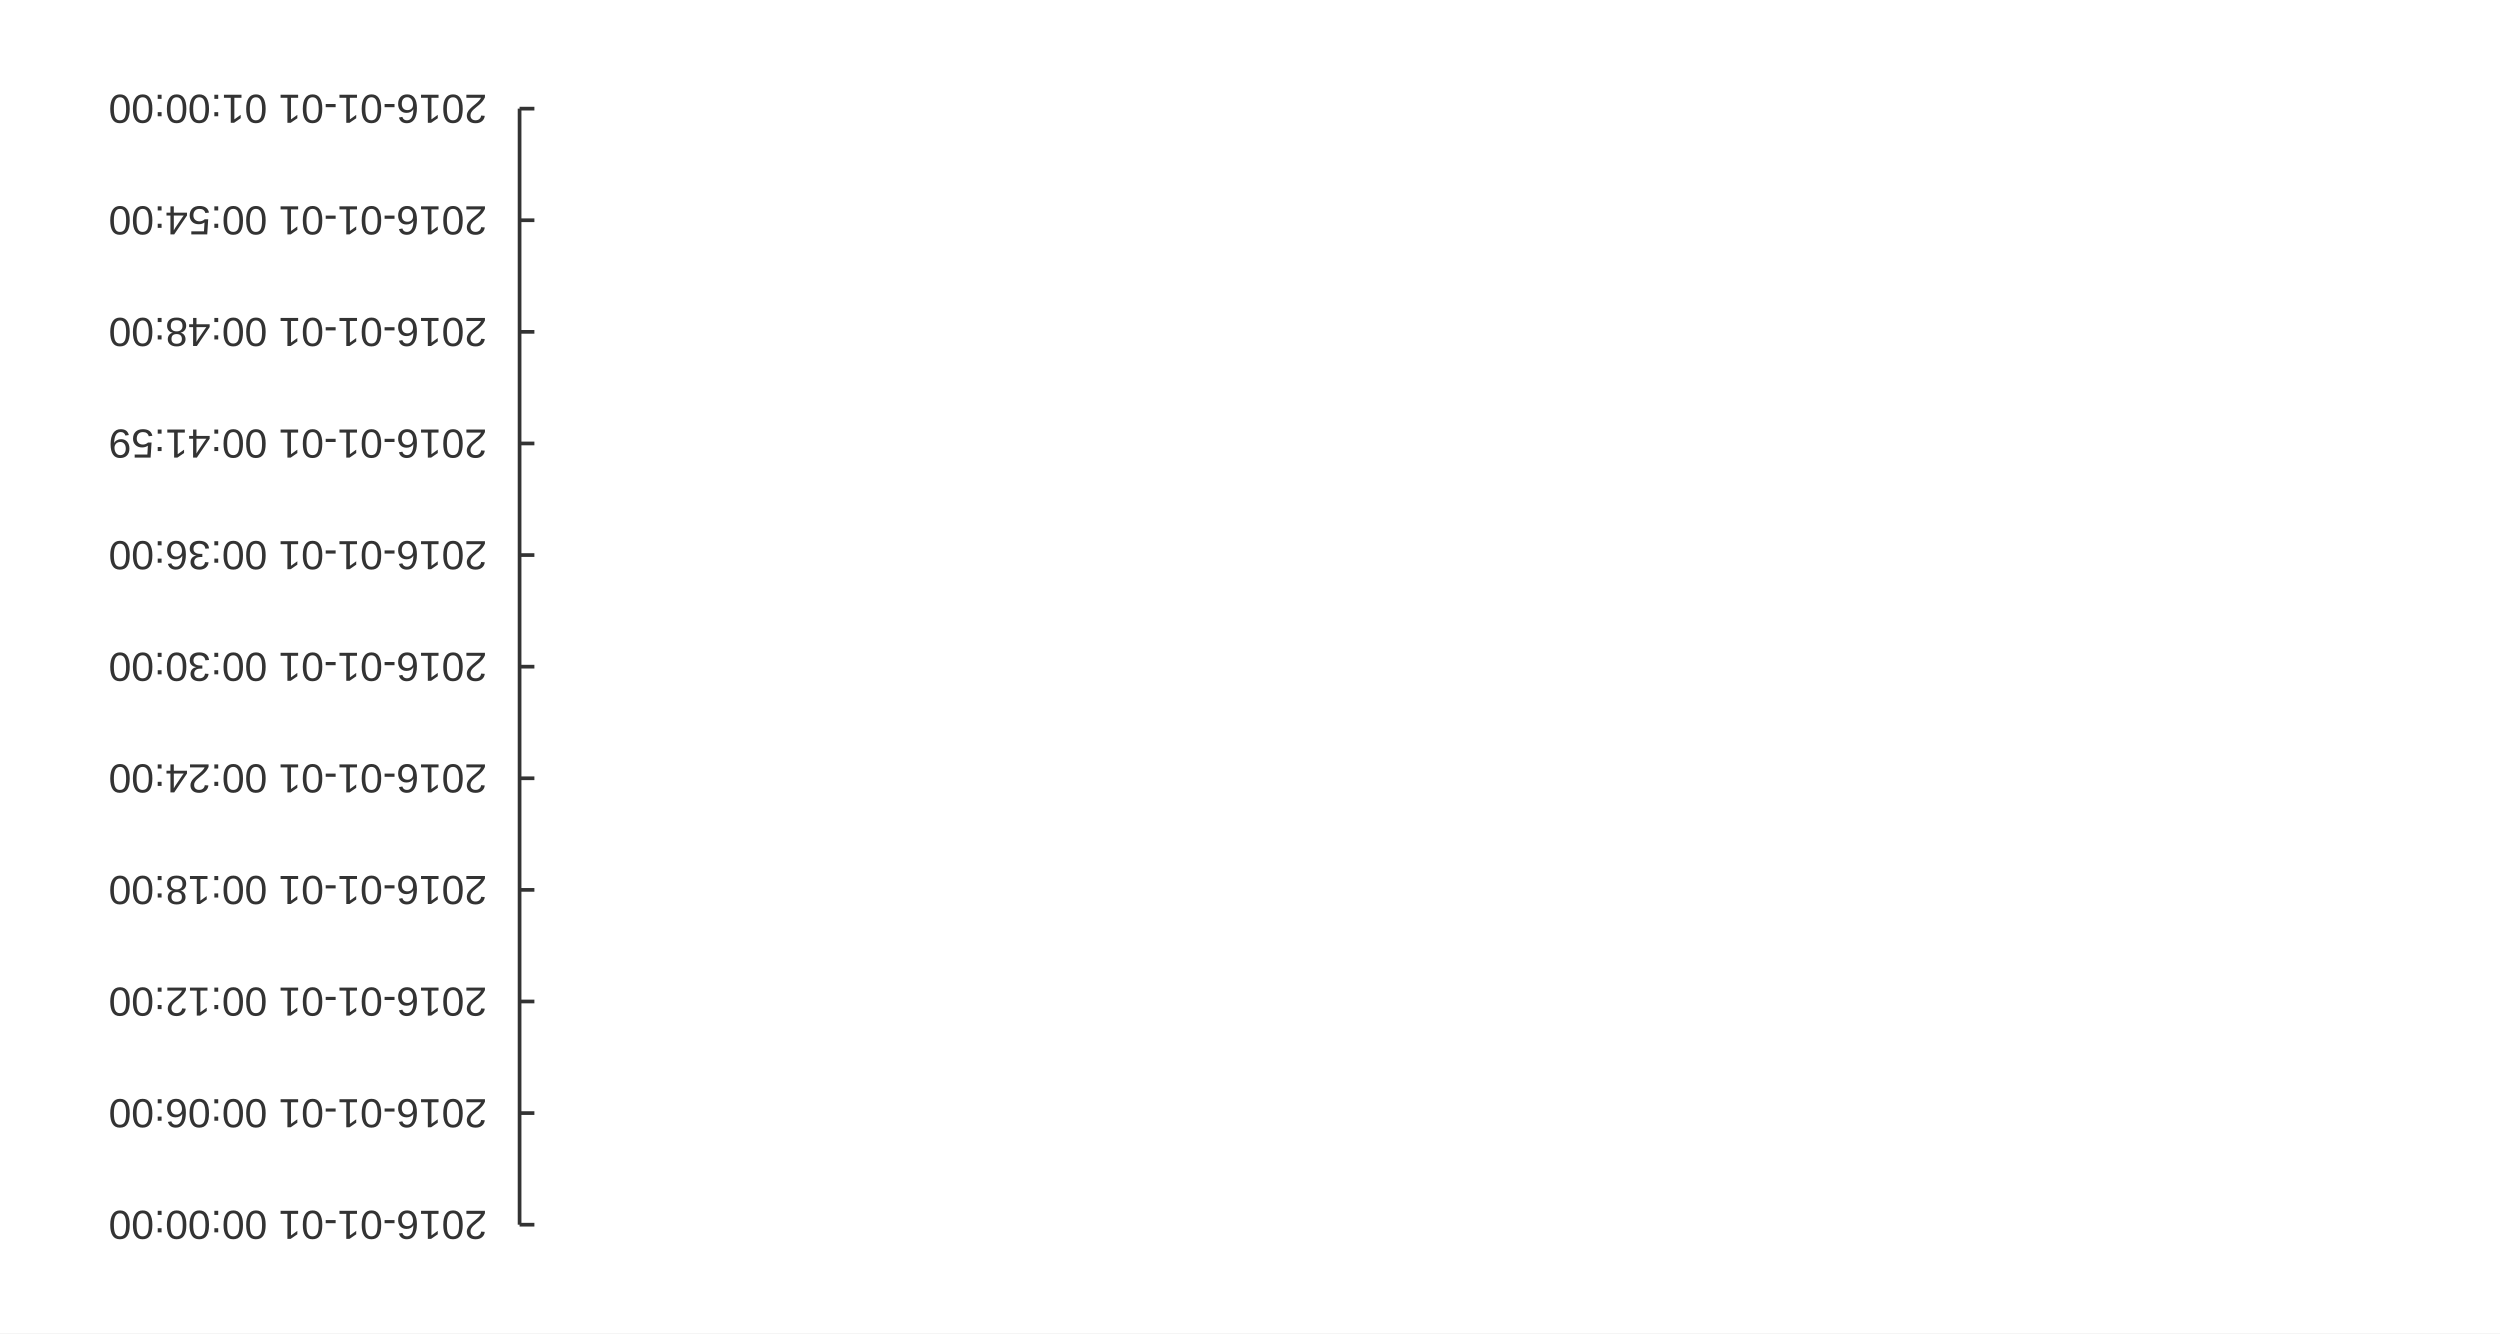
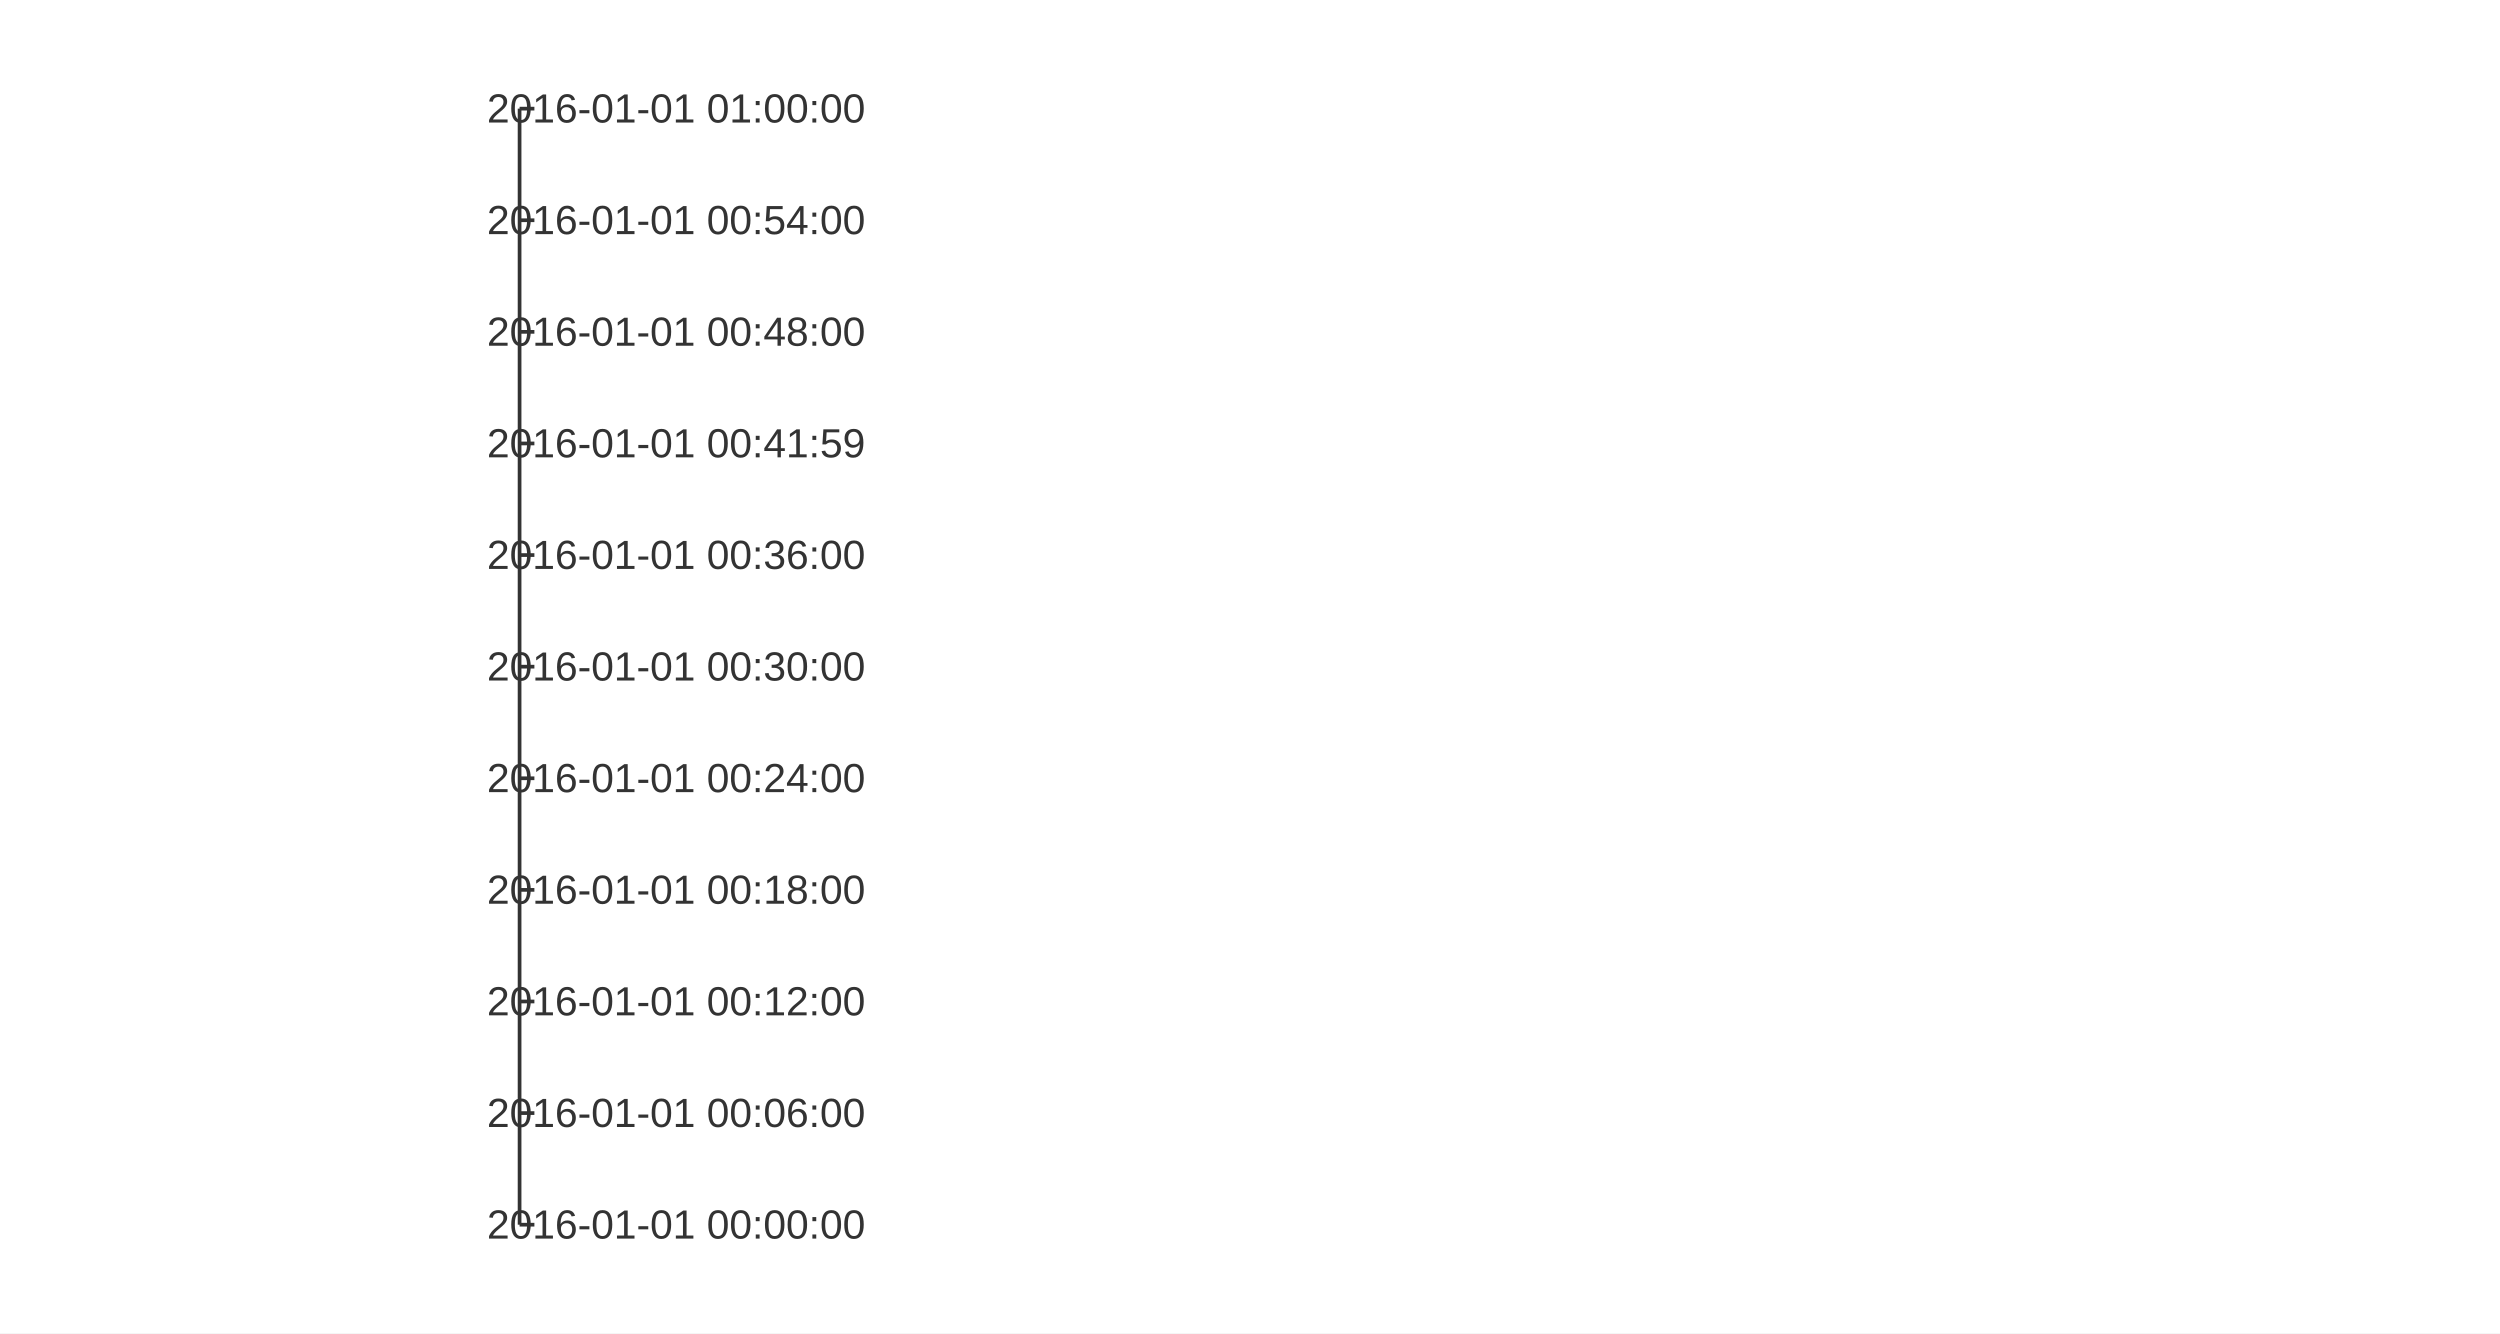
<svg xmlns="http://www.w3.org/2000/svg" width="900" height="480" viewBox="0 0 900 480">
  <rect width="900" height="480" fill="#ffffff" />
  <path stroke-width="1.333" stroke="#333333" fill="none" d="M187.048 39.111 L187.048 440.889 " />
  <path stroke-width="1.333" stroke="#333333" fill="none" d="M187.048 440.889 L192.381 440.889 " />
  <path stroke-width="1.333" stroke="#333333" fill="none" d="M187.048 400.711 L192.381 400.711 " />
  <path stroke-width="1.333" stroke="#333333" fill="none" d="M187.048 360.533 L192.381 360.533 " />
  <path stroke-width="1.333" stroke="#333333" fill="none" d="M187.048 320.356 L192.381 320.356 " />
  <path stroke-width="1.333" stroke="#333333" fill="none" d="M187.048 280.178 L192.381 280.178 " />
  <path stroke-width="1.333" stroke="#333333" fill="none" d="M187.048 240 L192.381 240 " />
  <path stroke-width="1.333" stroke="#333333" fill="none" d="M187.048 199.822 L192.381 199.822 " />
  <path stroke-width="1.333" stroke="#333333" fill="none" d="M187.048 159.644 L192.381 159.644 " />
  <path stroke-width="1.333" stroke="#333333" fill="none" d="M187.048 119.467 L192.381 119.467 " />
  <path stroke-width="1.333" stroke="#333333" fill="none" d="M187.048 79.289 L192.381 79.289 " />
  <path stroke-width="1.333" stroke="#333333" fill="none" d="M187.048 39.111 L192.381 39.111 " />
-   <text x="175.314" y="445.889" fill="#333333" font-size="14.667" font-family="Arial,Helvetica,'Helvetica Neue',sans-serif" transform="rotate(180 175.314 440.889)">2016-01-01 00:00:00</text>
-   <text x="175.314" y="405.711" fill="#333333" font-size="14.667" font-family="Arial,Helvetica,'Helvetica Neue',sans-serif" transform="rotate(180 175.314 400.711)">2016-01-01 00:06:00</text>
-   <text x="175.314" y="365.533" fill="#333333" font-size="14.667" font-family="Arial,Helvetica,'Helvetica Neue',sans-serif" transform="rotate(180 175.314 360.533)">2016-01-01 00:12:00</text>
-   <text x="175.314" y="325.356" fill="#333333" font-size="14.667" font-family="Arial,Helvetica,'Helvetica Neue',sans-serif" transform="rotate(180 175.314 320.356)">2016-01-01 00:18:00</text>
-   <text x="175.314" y="285.178" fill="#333333" font-size="14.667" font-family="Arial,Helvetica,'Helvetica Neue',sans-serif" transform="rotate(180 175.314 280.178)">2016-01-01 00:24:00</text>
-   <text x="175.314" y="245" fill="#333333" font-size="14.667" font-family="Arial,Helvetica,'Helvetica Neue',sans-serif" transform="rotate(180 175.314 240)">2016-01-01 00:30:00</text>
-   <text x="175.314" y="204.822" fill="#333333" font-size="14.667" font-family="Arial,Helvetica,'Helvetica Neue',sans-serif" transform="rotate(180 175.314 199.822)">2016-01-01 00:36:00</text>
-   <text x="175.314" y="164.644" fill="#333333" font-size="14.667" font-family="Arial,Helvetica,'Helvetica Neue',sans-serif" transform="rotate(180 175.314 159.644)">2016-01-01 00:41:59</text>
-   <text x="175.314" y="124.467" fill="#333333" font-size="14.667" font-family="Arial,Helvetica,'Helvetica Neue',sans-serif" transform="rotate(180 175.314 119.467)">2016-01-01 00:48:00</text>
-   <text x="175.314" y="84.289" fill="#333333" font-size="14.667" font-family="Arial,Helvetica,'Helvetica Neue',sans-serif" transform="rotate(180 175.314 79.2889)">2016-01-01 00:54:00</text>
-   <text x="175.314" y="44.111" fill="#333333" font-size="14.667" font-family="Arial,Helvetica,'Helvetica Neue',sans-serif" transform="rotate(180 175.314 39.1111)">2016-01-01 01:00:00</text>
+   <text x="175.314" y="445.889" fill="#333333" font-size="14.667" font-family="Arial,Helvetica,'Helvetica Neue',sans-serif">2016-01-01 00:00:00</text>
+   <text x="175.314" y="405.711" fill="#333333" font-size="14.667" font-family="Arial,Helvetica,'Helvetica Neue',sans-serif">2016-01-01 00:06:00</text>
+   <text x="175.314" y="365.533" fill="#333333" font-size="14.667" font-family="Arial,Helvetica,'Helvetica Neue',sans-serif">2016-01-01 00:12:00</text>
+   <text x="175.314" y="325.356" fill="#333333" font-size="14.667" font-family="Arial,Helvetica,'Helvetica Neue',sans-serif">2016-01-01 00:18:00</text>
+   <text x="175.314" y="285.178" fill="#333333" font-size="14.667" font-family="Arial,Helvetica,'Helvetica Neue',sans-serif">2016-01-01 00:24:00</text>
+   <text x="175.314" y="245" fill="#333333" font-size="14.667" font-family="Arial,Helvetica,'Helvetica Neue',sans-serif">2016-01-01 00:30:00</text>
+   <text x="175.314" y="204.822" fill="#333333" font-size="14.667" font-family="Arial,Helvetica,'Helvetica Neue',sans-serif">2016-01-01 00:36:00</text>
+   <text x="175.314" y="164.644" fill="#333333" font-size="14.667" font-family="Arial,Helvetica,'Helvetica Neue',sans-serif">2016-01-01 00:41:59</text>
+   <text x="175.314" y="124.467" fill="#333333" font-size="14.667" font-family="Arial,Helvetica,'Helvetica Neue',sans-serif">2016-01-01 00:48:00</text>
+   <text x="175.314" y="84.289" fill="#333333" font-size="14.667" font-family="Arial,Helvetica,'Helvetica Neue',sans-serif">2016-01-01 00:54:00</text>
+   <text x="175.314" y="44.111" fill="#333333" font-size="14.667" font-family="Arial,Helvetica,'Helvetica Neue',sans-serif">2016-01-01 01:00:00</text>
</svg>
